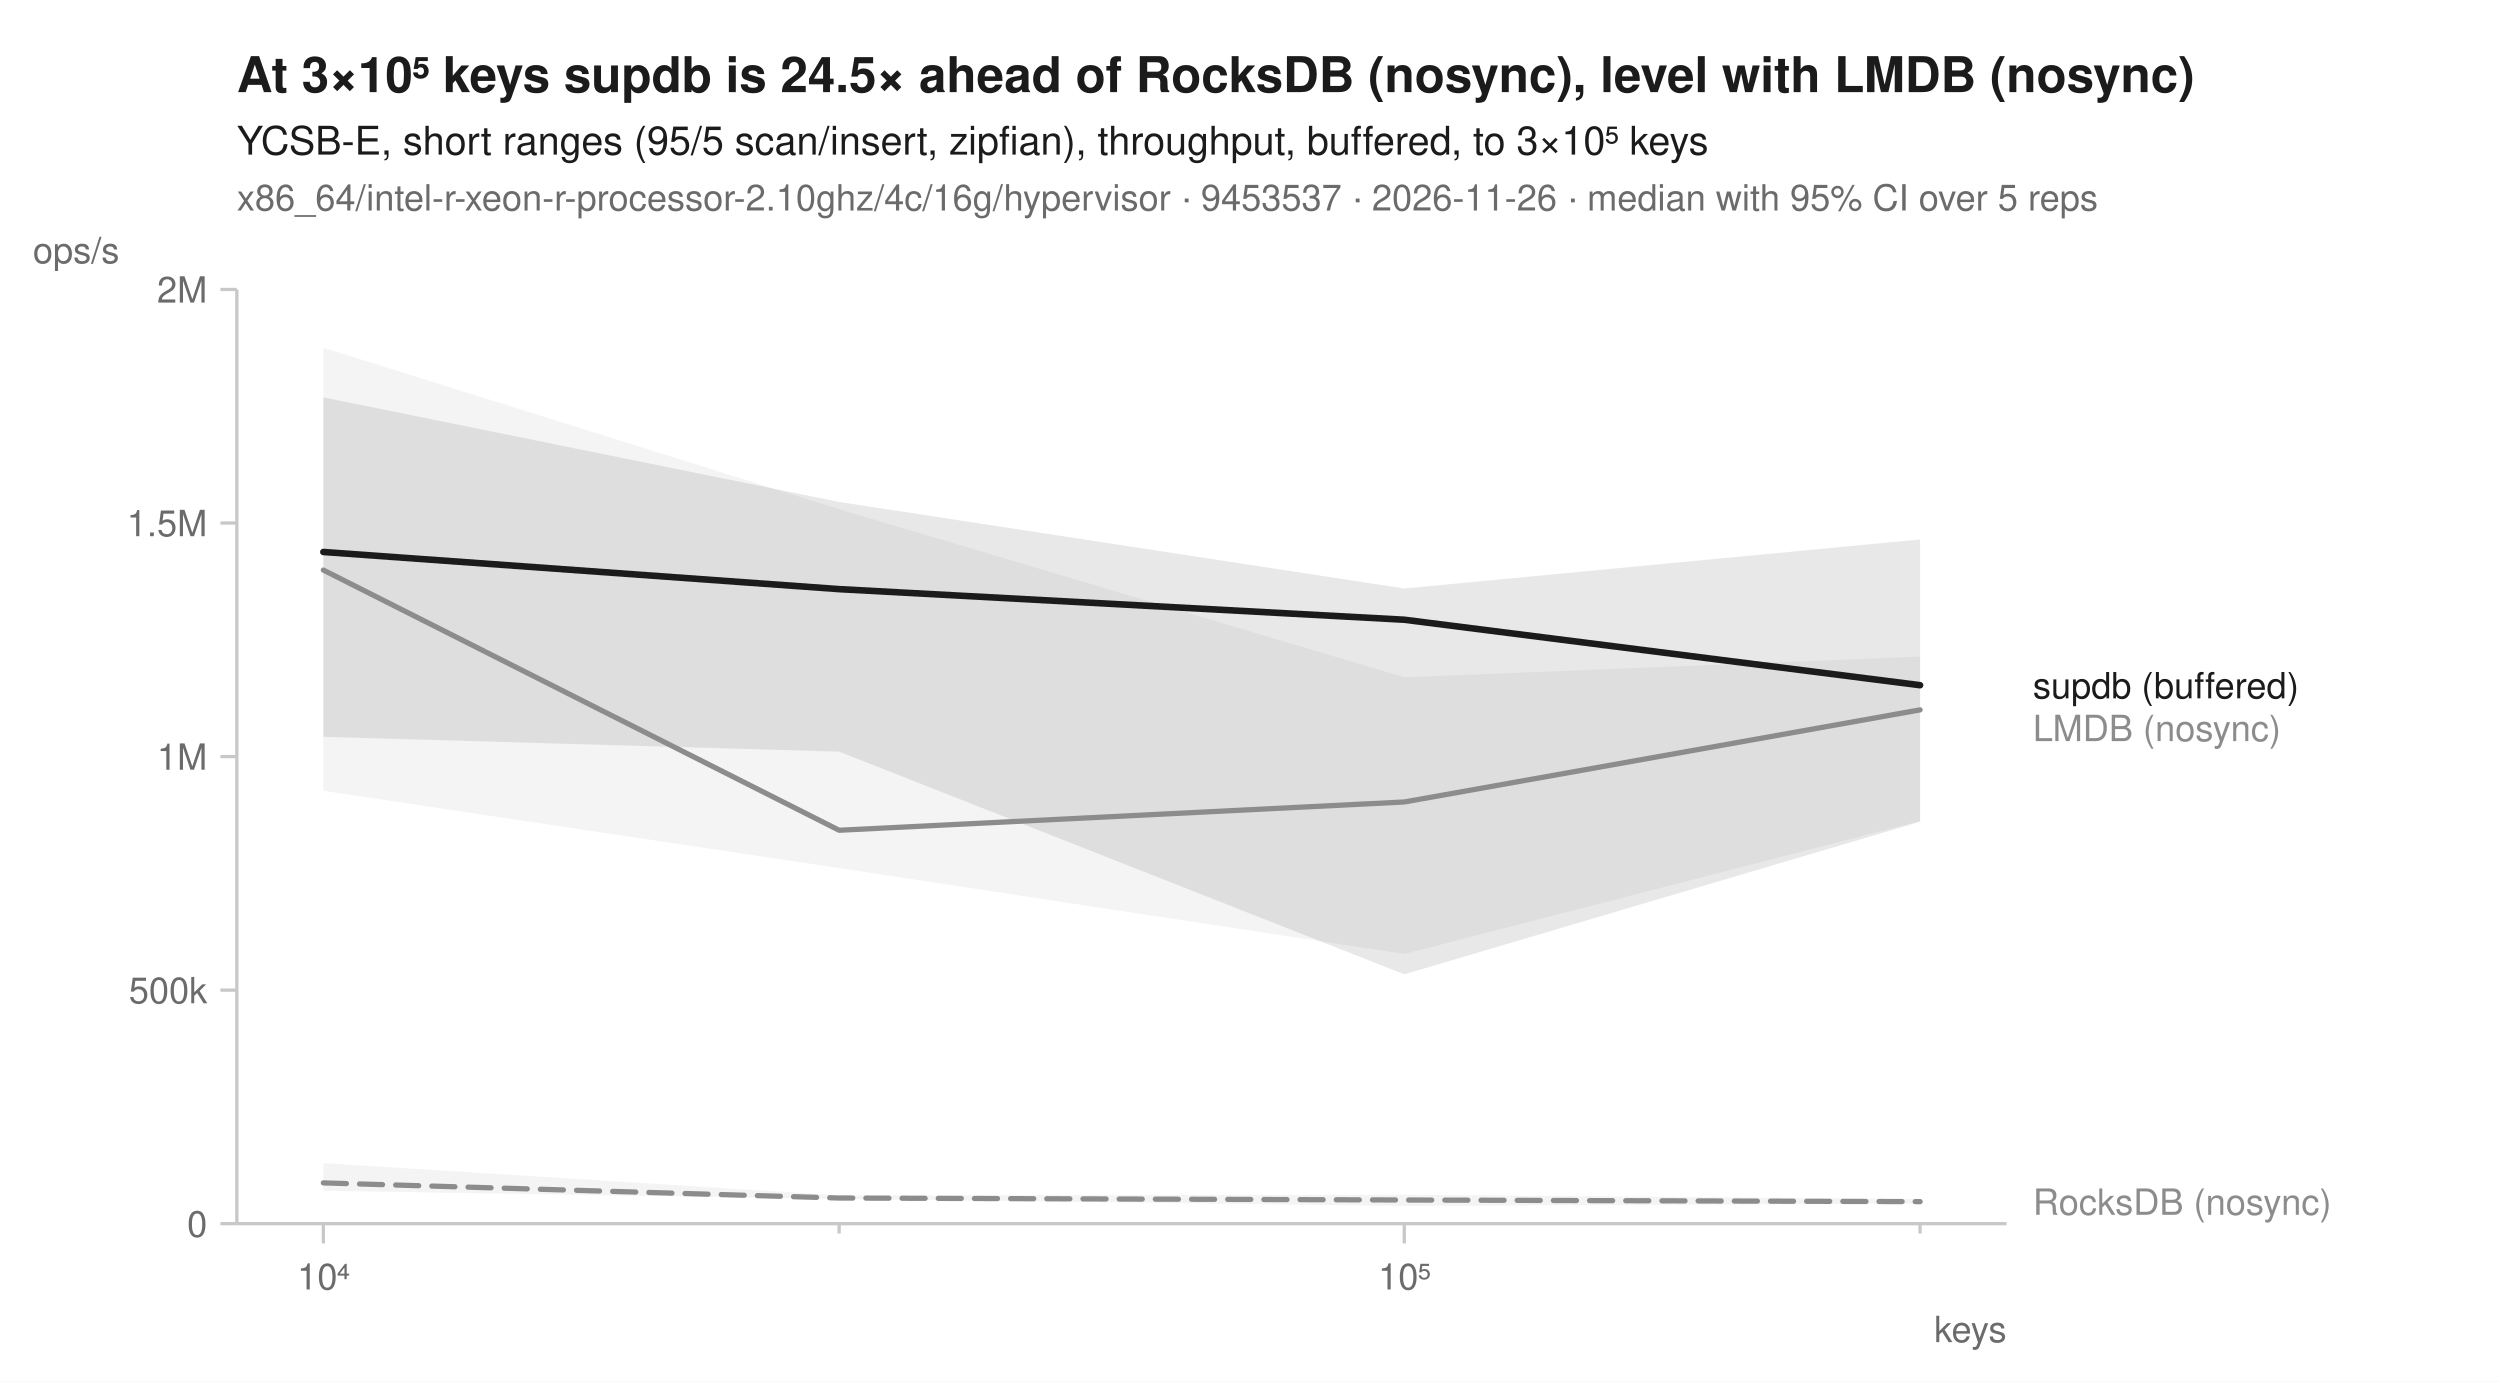
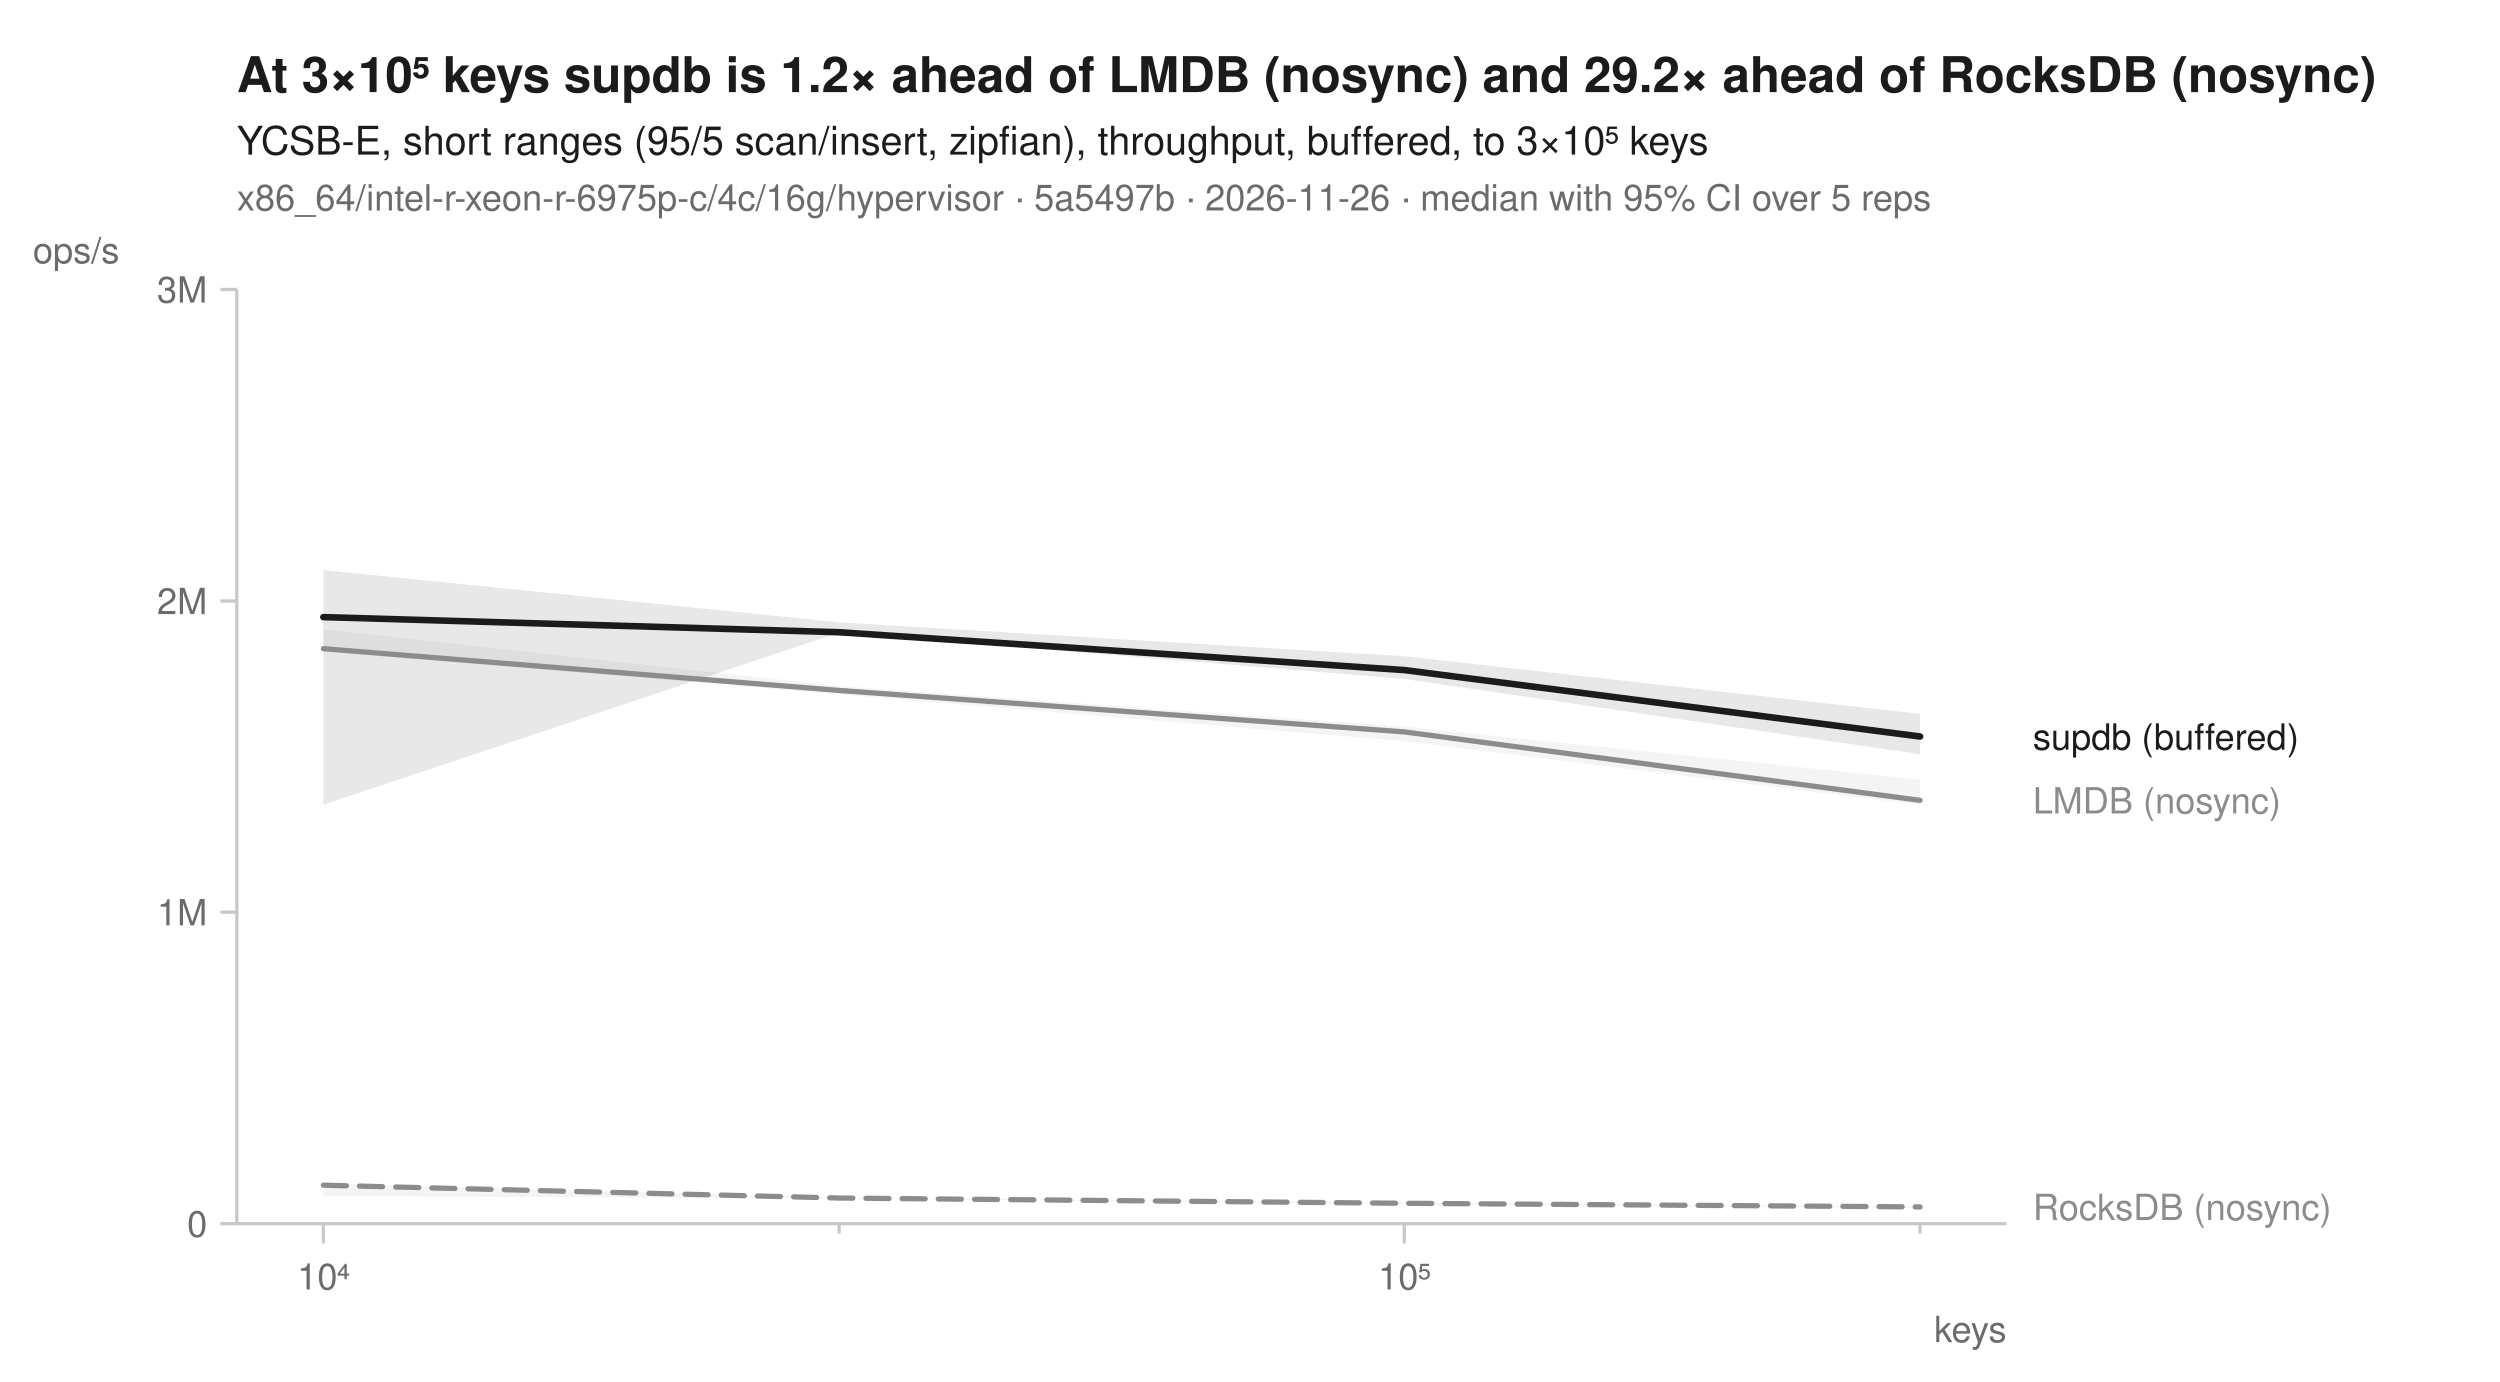
<svg xmlns="http://www.w3.org/2000/svg" width="760" height="420" viewBox="0 0 760 420" font-family="-apple-system, BlinkMacSystemFont, 'Segoe UI', Helvetica, Arial, sans-serif" fill="#1b1b1b">
  <rect width="760" height="420" fill="white" />
-   <text x="72" y="28" font-size="15" font-weight="600">At 3×10⁵ keys supdb is 24.5× ahead of RocksDB (nosync), level with LMDB (nosync)</text>
+   <text x="72" y="28" font-size="15" font-weight="600">At 3×10⁵ keys supdb is 1.2× ahead of LMDB (nosync) and 29.2× ahead of RocksDB (nosync)</text>
  <text x="72" y="47" font-size="12">YCSB-E, short ranges (95/5 scan/insert, zipfian), throughput, buffered, to 3×10⁵ keys</text>
-   <text x="72" y="64" font-size="11" fill="#6b6b6b">x86_64/intel-r-xeon-r-processor-2.10ghz/4c/16g/hypervisor · 9453537 · 2026-11-26 · median with 95% CI over 5 reps</text>
+   <text x="72" y="64" font-size="11" fill="#6b6b6b">x86_64/intel-r-xeon-r-6975p-c/4c/16g/hypervisor · 5a5497b · 2026-11-26 · median with 95% CI over 5 reps</text>
  <line x1="72" y1="372" x2="610" y2="372" stroke="#c8c8c8" stroke-width="1" />
  <line x1="72" y1="88" x2="72" y2="372" stroke="#c8c8c8" stroke-width="1" />
  <line x1="98.3" y1="372" x2="98.3" y2="378" stroke="#c8c8c8" stroke-width="1" />
  <text x="98.3" y="392" font-size="11" text-anchor="middle" fill="#6b6b6b">10⁴</text>
  <line x1="255.1" y1="372" x2="255.1" y2="375" stroke="#c8c8c8" stroke-width="1" />
  <line x1="426.9" y1="372" x2="426.9" y2="378" stroke="#c8c8c8" stroke-width="1" />
  <text x="426.9" y="392" font-size="11" text-anchor="middle" fill="#6b6b6b">10⁵</text>
  <line x1="583.7" y1="372" x2="583.7" y2="375" stroke="#c8c8c8" stroke-width="1" />
  <text x="610" y="408" font-size="11" text-anchor="end" fill="#6b6b6b">keys</text>
  <line x1="67" y1="372.0" x2="72" y2="372.0" stroke="#c8c8c8" stroke-width="1" />
  <text x="63" y="376.0" font-size="11" text-anchor="end" fill="#6b6b6b">0</text>
-   <line x1="67" y1="301.0" x2="72" y2="301.0" stroke="#c8c8c8" stroke-width="1" />
-   <text x="63" y="305.0" font-size="11" text-anchor="end" fill="#6b6b6b">500k</text>
-   <line x1="67" y1="230.0" x2="72" y2="230.0" stroke="#c8c8c8" stroke-width="1" />
-   <text x="63" y="234.0" font-size="11" text-anchor="end" fill="#6b6b6b">1M</text>
-   <line x1="67" y1="159.0" x2="72" y2="159.0" stroke="#c8c8c8" stroke-width="1" />
-   <text x="63" y="163.0" font-size="11" text-anchor="end" fill="#6b6b6b">1.5M</text>
+   <line x1="67" y1="277.3" x2="72" y2="277.3" stroke="#c8c8c8" stroke-width="1" />
+   <text x="63" y="281.3" font-size="11" text-anchor="end" fill="#6b6b6b">1M</text>
+   <line x1="67" y1="182.7" x2="72" y2="182.7" stroke="#c8c8c8" stroke-width="1" />
+   <text x="63" y="186.7" font-size="11" text-anchor="end" fill="#6b6b6b">2M</text>
  <line x1="67" y1="88.0" x2="72" y2="88.0" stroke="#c8c8c8" stroke-width="1" />
-   <text x="63" y="92.0" font-size="11" text-anchor="end" fill="#6b6b6b">2M</text>
+   <text x="63" y="92.0" font-size="11" text-anchor="end" fill="#6b6b6b">3M</text>
  <text x="10" y="80" font-size="11" text-anchor="start" fill="#6b6b6b">ops/s</text>
-   <path d="M98.3,353.6 L255.1,363.4 L426.9,363.2 L583.7,364.5 L583.7,365.9 L426.9,366.6 L255.1,364.5 L98.3,362.0 Z" fill="#8c8c8c" fill-opacity="0.10" />
-   <path d="M98.3,105.7 L255.1,154.8 L426.9,205.9 L583.7,199.6 L583.7,249.6 L426.9,290.0 L255.1,263.9 L98.3,240.4 Z" fill="#8c8c8c" fill-opacity="0.10" />
-   <path d="M98.3,120.8 L255.1,152.6 L426.9,178.9 L583.7,164.0 L583.7,249.8 L426.9,296.2 L255.1,228.5 L98.3,224.0 Z" fill="#1b1b1b" fill-opacity="0.10" />
-   <path d="M98.3,359.6 L255.1,364.2 L426.9,364.8 L583.7,365.3 " fill="none" stroke="#8c8c8c" stroke-width="1.6" stroke-linejoin="round" stroke-linecap="round" stroke-dasharray="7,4" />
-   <path d="M98.3,173.3 L255.1,252.4 L426.9,243.8 L583.7,215.8 " fill="none" stroke="#8c8c8c" stroke-width="1.6" stroke-linejoin="round" stroke-linecap="round" />
-   <path d="M98.3,167.8 L255.1,179.1 L426.9,188.4 L583.7,208.3 " fill="none" stroke="#1b1b1b" stroke-width="2" stroke-linejoin="round" stroke-linecap="round" />
-   <text x="618.0" y="212.3" font-size="11" fill="#1b1b1b">supdb (buffered)</text>
-   <text x="618.0" y="225.3" font-size="11" fill="#8c8c8c">LMDB (nosync)</text>
-   <text x="618.0" y="369.3" font-size="11" fill="#8c8c8c">RocksDB (nosync)</text>
+   <path d="M98.3,359.8 L255.1,364.1 L426.9,365.6 L583.7,366.8 L583.7,367.2 L426.9,366.1 L255.1,364.3 L98.3,363.6 Z" fill="#8c8c8c" fill-opacity="0.10" />
+   <path d="M98.3,191.3 L255.1,208.6 L426.9,220.9 L583.7,237.0 L583.7,244.7 L426.9,225.3 L255.1,211.1 L98.3,198.0 Z" fill="#8c8c8c" fill-opacity="0.10" />
+   <path d="M98.3,173.3 L255.1,189.2 L426.9,199.5 L583.7,217.0 L583.7,229.3 L426.9,206.4 L255.1,192.3 L98.3,244.6 Z" fill="#1b1b1b" fill-opacity="0.10" />
+   <path d="M98.3,360.3 L255.1,364.2 L426.9,365.8 L583.7,366.9 " fill="none" stroke="#8c8c8c" stroke-width="1.6" stroke-linejoin="round" stroke-linecap="round" stroke-dasharray="7,4" />
+   <path d="M98.3,197.2 L255.1,209.9 L426.9,222.5 L583.7,243.3 " fill="none" stroke="#8c8c8c" stroke-width="1.6" stroke-linejoin="round" stroke-linecap="round" />
+   <path d="M98.3,187.6 L255.1,192.2 L426.9,203.7 L583.7,223.9 " fill="none" stroke="#1b1b1b" stroke-width="2" stroke-linejoin="round" stroke-linecap="round" />
+   <text x="618.0" y="227.9" font-size="11" fill="#1b1b1b">supdb (buffered)</text>
+   <text x="618.0" y="247.3" font-size="11" fill="#8c8c8c">LMDB (nosync)</text>
+   <text x="618.0" y="370.9" font-size="11" fill="#8c8c8c">RocksDB (nosync)</text>
</svg>
